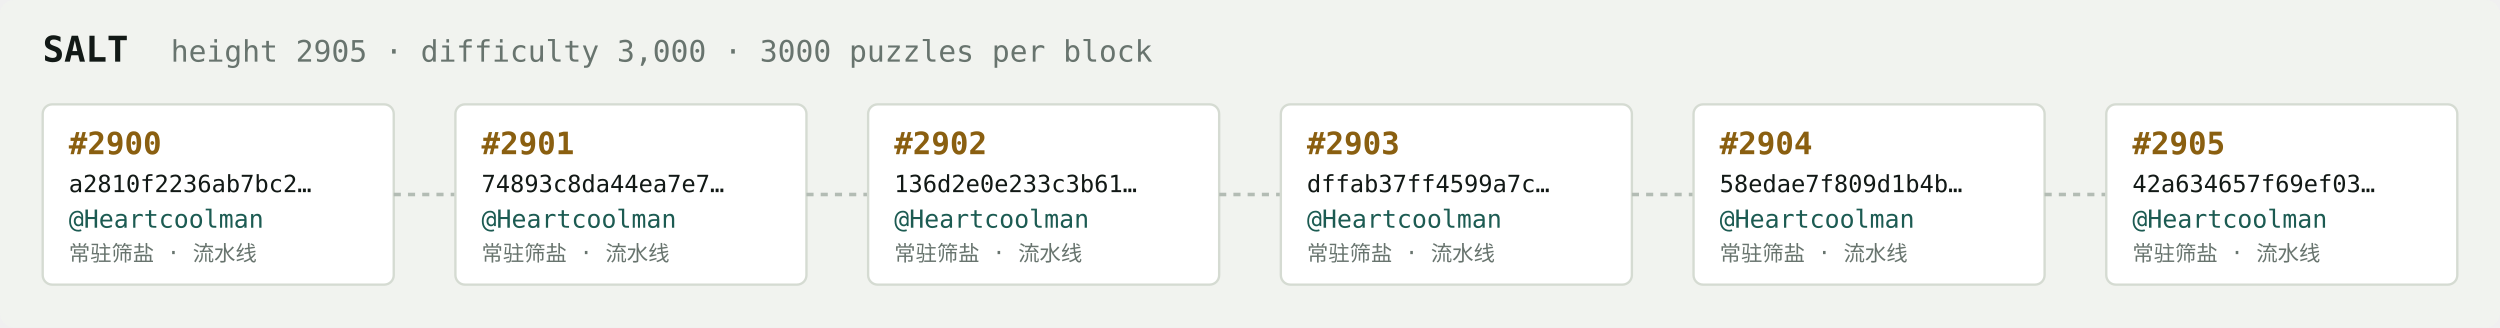
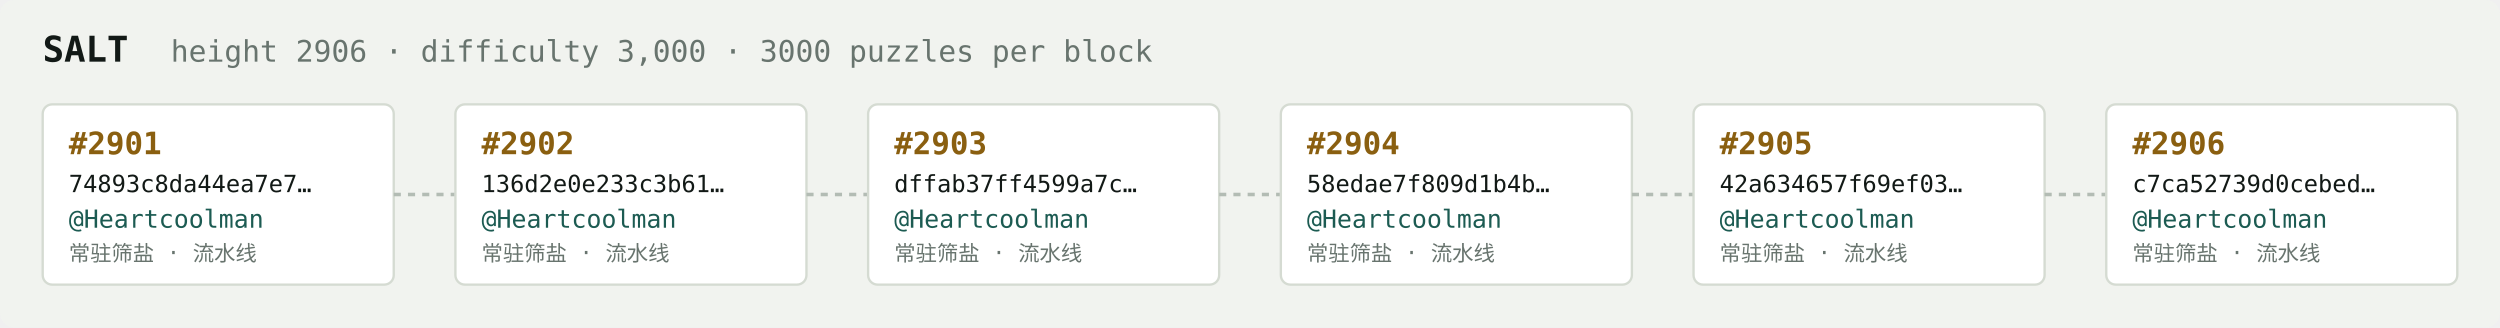
<svg xmlns="http://www.w3.org/2000/svg" width="1054" height="138" viewBox="0 0 1054 138" font-family="ui-monospace,SFMono-Regular,Menlo,monospace">
  <rect fill="#f1f3ef" width="1054" height="138" rx="6" />
  <text x="18" y="26" fill="#121916" font-size="15" font-weight="700">SALT</text>
-   <text x="72" y="26" fill="#68746e" font-size="12.5">height 2905 · difficulty 3,000 · 3000 puzzles per block</text>
+   <text x="72" y="26" fill="#68746e" font-size="12.5">height 2906 · difficulty 3,000 · 3000 puzzles per block</text>
  <rect x="18" y="44" width="148" height="76" rx="4" fill="#ffffff" stroke="#d5dbd2" stroke-width="1" />
-   <text x="29" y="65" fill="#8a5f10" font-size="13" font-weight="700">#2900</text>
-   <text x="29" y="81" fill="#121916" font-size="10">a2810f2236ab7bc2…</text>
+   <text x="29" y="65" fill="#8a5f10" font-size="13" font-weight="700">#2901</text>
+   <text x="29" y="81" fill="#121916" font-size="10">74893c8da44ea7e7…</text>
  <text x="29" y="96" fill="#1c5b52" font-size="10.5">@Heartcoolman</text>
  <text x="29" y="110" fill="#68746e" font-size="9">常驻筛盐 · 流水线</text>
  <line x1="166" y1="82.0" x2="192" y2="82.0" stroke="#b3bcb4" stroke-width="1.5" stroke-dasharray="3 3" />
  <rect x="192" y="44" width="148" height="76" rx="4" fill="#ffffff" stroke="#d5dbd2" stroke-width="1" />
-   <text x="203" y="65" fill="#8a5f10" font-size="13" font-weight="700">#2901</text>
-   <text x="203" y="81" fill="#121916" font-size="10">74893c8da44ea7e7…</text>
+   <text x="203" y="65" fill="#8a5f10" font-size="13" font-weight="700">#2902</text>
+   <text x="203" y="81" fill="#121916" font-size="10">136d2e0e233c3b61…</text>
  <text x="203" y="96" fill="#1c5b52" font-size="10.5">@Heartcoolman</text>
  <text x="203" y="110" fill="#68746e" font-size="9">常驻筛盐 · 流水线</text>
  <line x1="340" y1="82.0" x2="366" y2="82.0" stroke="#b3bcb4" stroke-width="1.5" stroke-dasharray="3 3" />
  <rect x="366" y="44" width="148" height="76" rx="4" fill="#ffffff" stroke="#d5dbd2" stroke-width="1" />
-   <text x="377" y="65" fill="#8a5f10" font-size="13" font-weight="700">#2902</text>
-   <text x="377" y="81" fill="#121916" font-size="10">136d2e0e233c3b61…</text>
+   <text x="377" y="65" fill="#8a5f10" font-size="13" font-weight="700">#2903</text>
+   <text x="377" y="81" fill="#121916" font-size="10">dffab37ff4599a7c…</text>
  <text x="377" y="96" fill="#1c5b52" font-size="10.5">@Heartcoolman</text>
  <text x="377" y="110" fill="#68746e" font-size="9">常驻筛盐 · 流水线</text>
  <line x1="514" y1="82.0" x2="540" y2="82.0" stroke="#b3bcb4" stroke-width="1.5" stroke-dasharray="3 3" />
  <rect x="540" y="44" width="148" height="76" rx="4" fill="#ffffff" stroke="#d5dbd2" stroke-width="1" />
-   <text x="551" y="65" fill="#8a5f10" font-size="13" font-weight="700">#2903</text>
-   <text x="551" y="81" fill="#121916" font-size="10">dffab37ff4599a7c…</text>
+   <text x="551" y="65" fill="#8a5f10" font-size="13" font-weight="700">#2904</text>
+   <text x="551" y="81" fill="#121916" font-size="10">58edae7f809d1b4b…</text>
  <text x="551" y="96" fill="#1c5b52" font-size="10.5">@Heartcoolman</text>
  <text x="551" y="110" fill="#68746e" font-size="9">常驻筛盐 · 流水线</text>
  <line x1="688" y1="82.0" x2="714" y2="82.0" stroke="#b3bcb4" stroke-width="1.5" stroke-dasharray="3 3" />
  <rect x="714" y="44" width="148" height="76" rx="4" fill="#ffffff" stroke="#d5dbd2" stroke-width="1" />
-   <text x="725" y="65" fill="#8a5f10" font-size="13" font-weight="700">#2904</text>
-   <text x="725" y="81" fill="#121916" font-size="10">58edae7f809d1b4b…</text>
+   <text x="725" y="65" fill="#8a5f10" font-size="13" font-weight="700">#2905</text>
+   <text x="725" y="81" fill="#121916" font-size="10">42a634657f69ef03…</text>
  <text x="725" y="96" fill="#1c5b52" font-size="10.5">@Heartcoolman</text>
  <text x="725" y="110" fill="#68746e" font-size="9">常驻筛盐 · 流水线</text>
  <line x1="862" y1="82.0" x2="888" y2="82.0" stroke="#b3bcb4" stroke-width="1.5" stroke-dasharray="3 3" />
  <rect x="888" y="44" width="148" height="76" rx="4" fill="#ffffff" stroke="#d5dbd2" stroke-width="1" />
-   <text x="899" y="65" fill="#8a5f10" font-size="13" font-weight="700">#2905</text>
-   <text x="899" y="81" fill="#121916" font-size="10">42a634657f69ef03…</text>
+   <text x="899" y="65" fill="#8a5f10" font-size="13" font-weight="700">#2906</text>
+   <text x="899" y="81" fill="#121916" font-size="10">c7ca52739d0cebed…</text>
  <text x="899" y="96" fill="#1c5b52" font-size="10.5">@Heartcoolman</text>
  <text x="899" y="110" fill="#68746e" font-size="9">常驻筛盐 · 流水线</text>
</svg>
